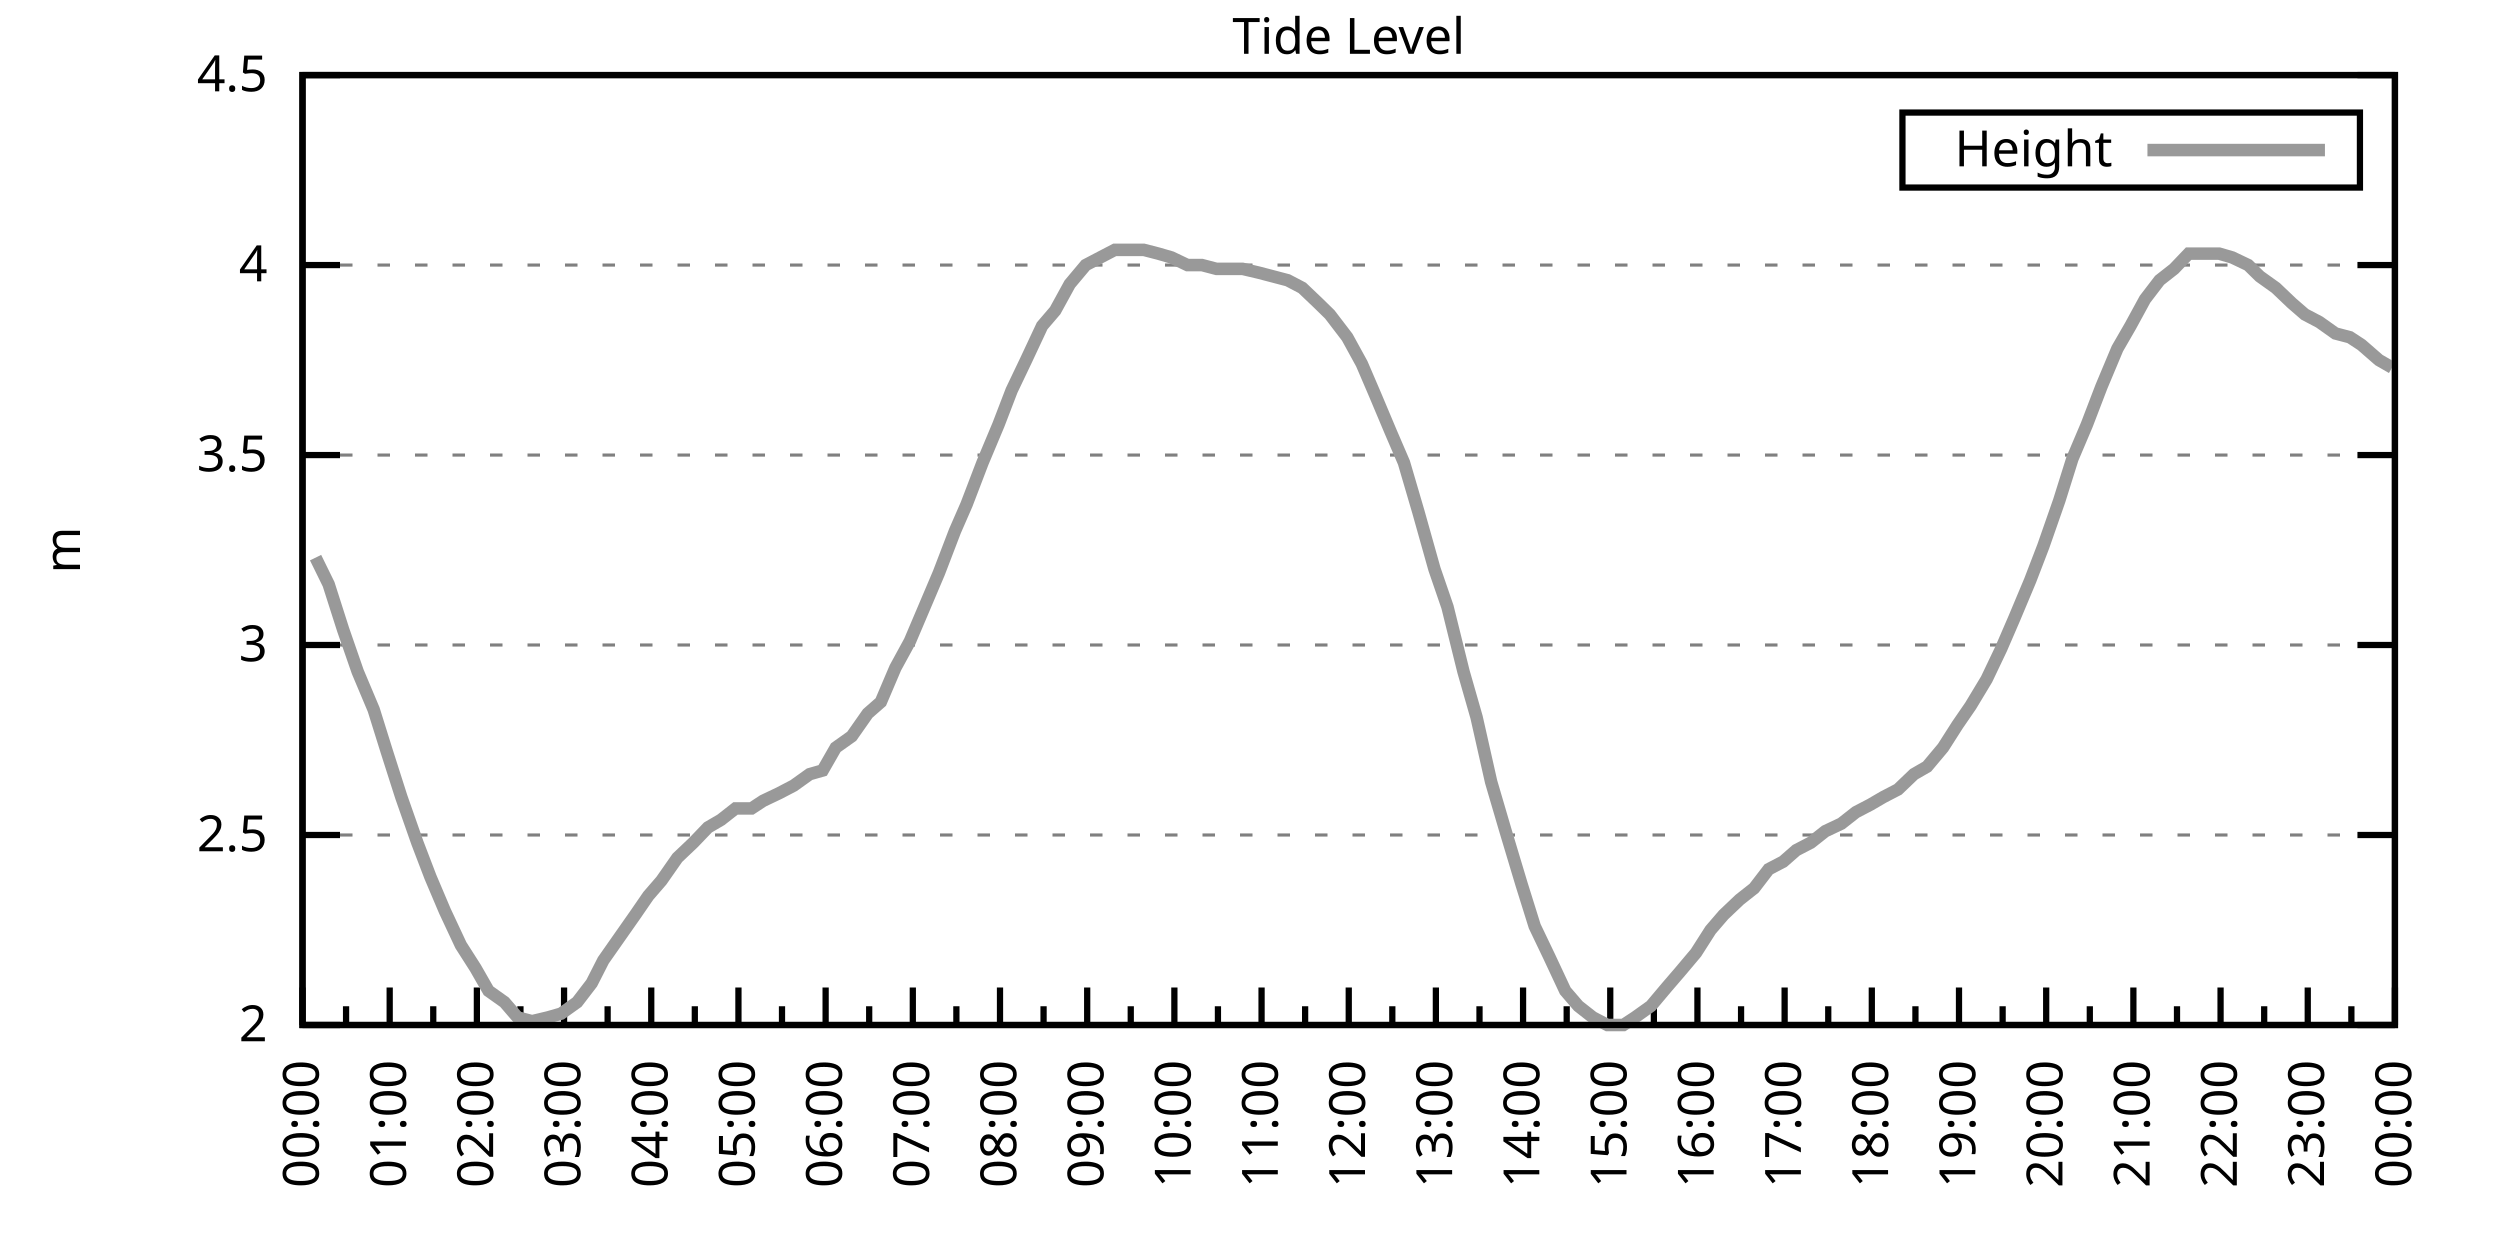
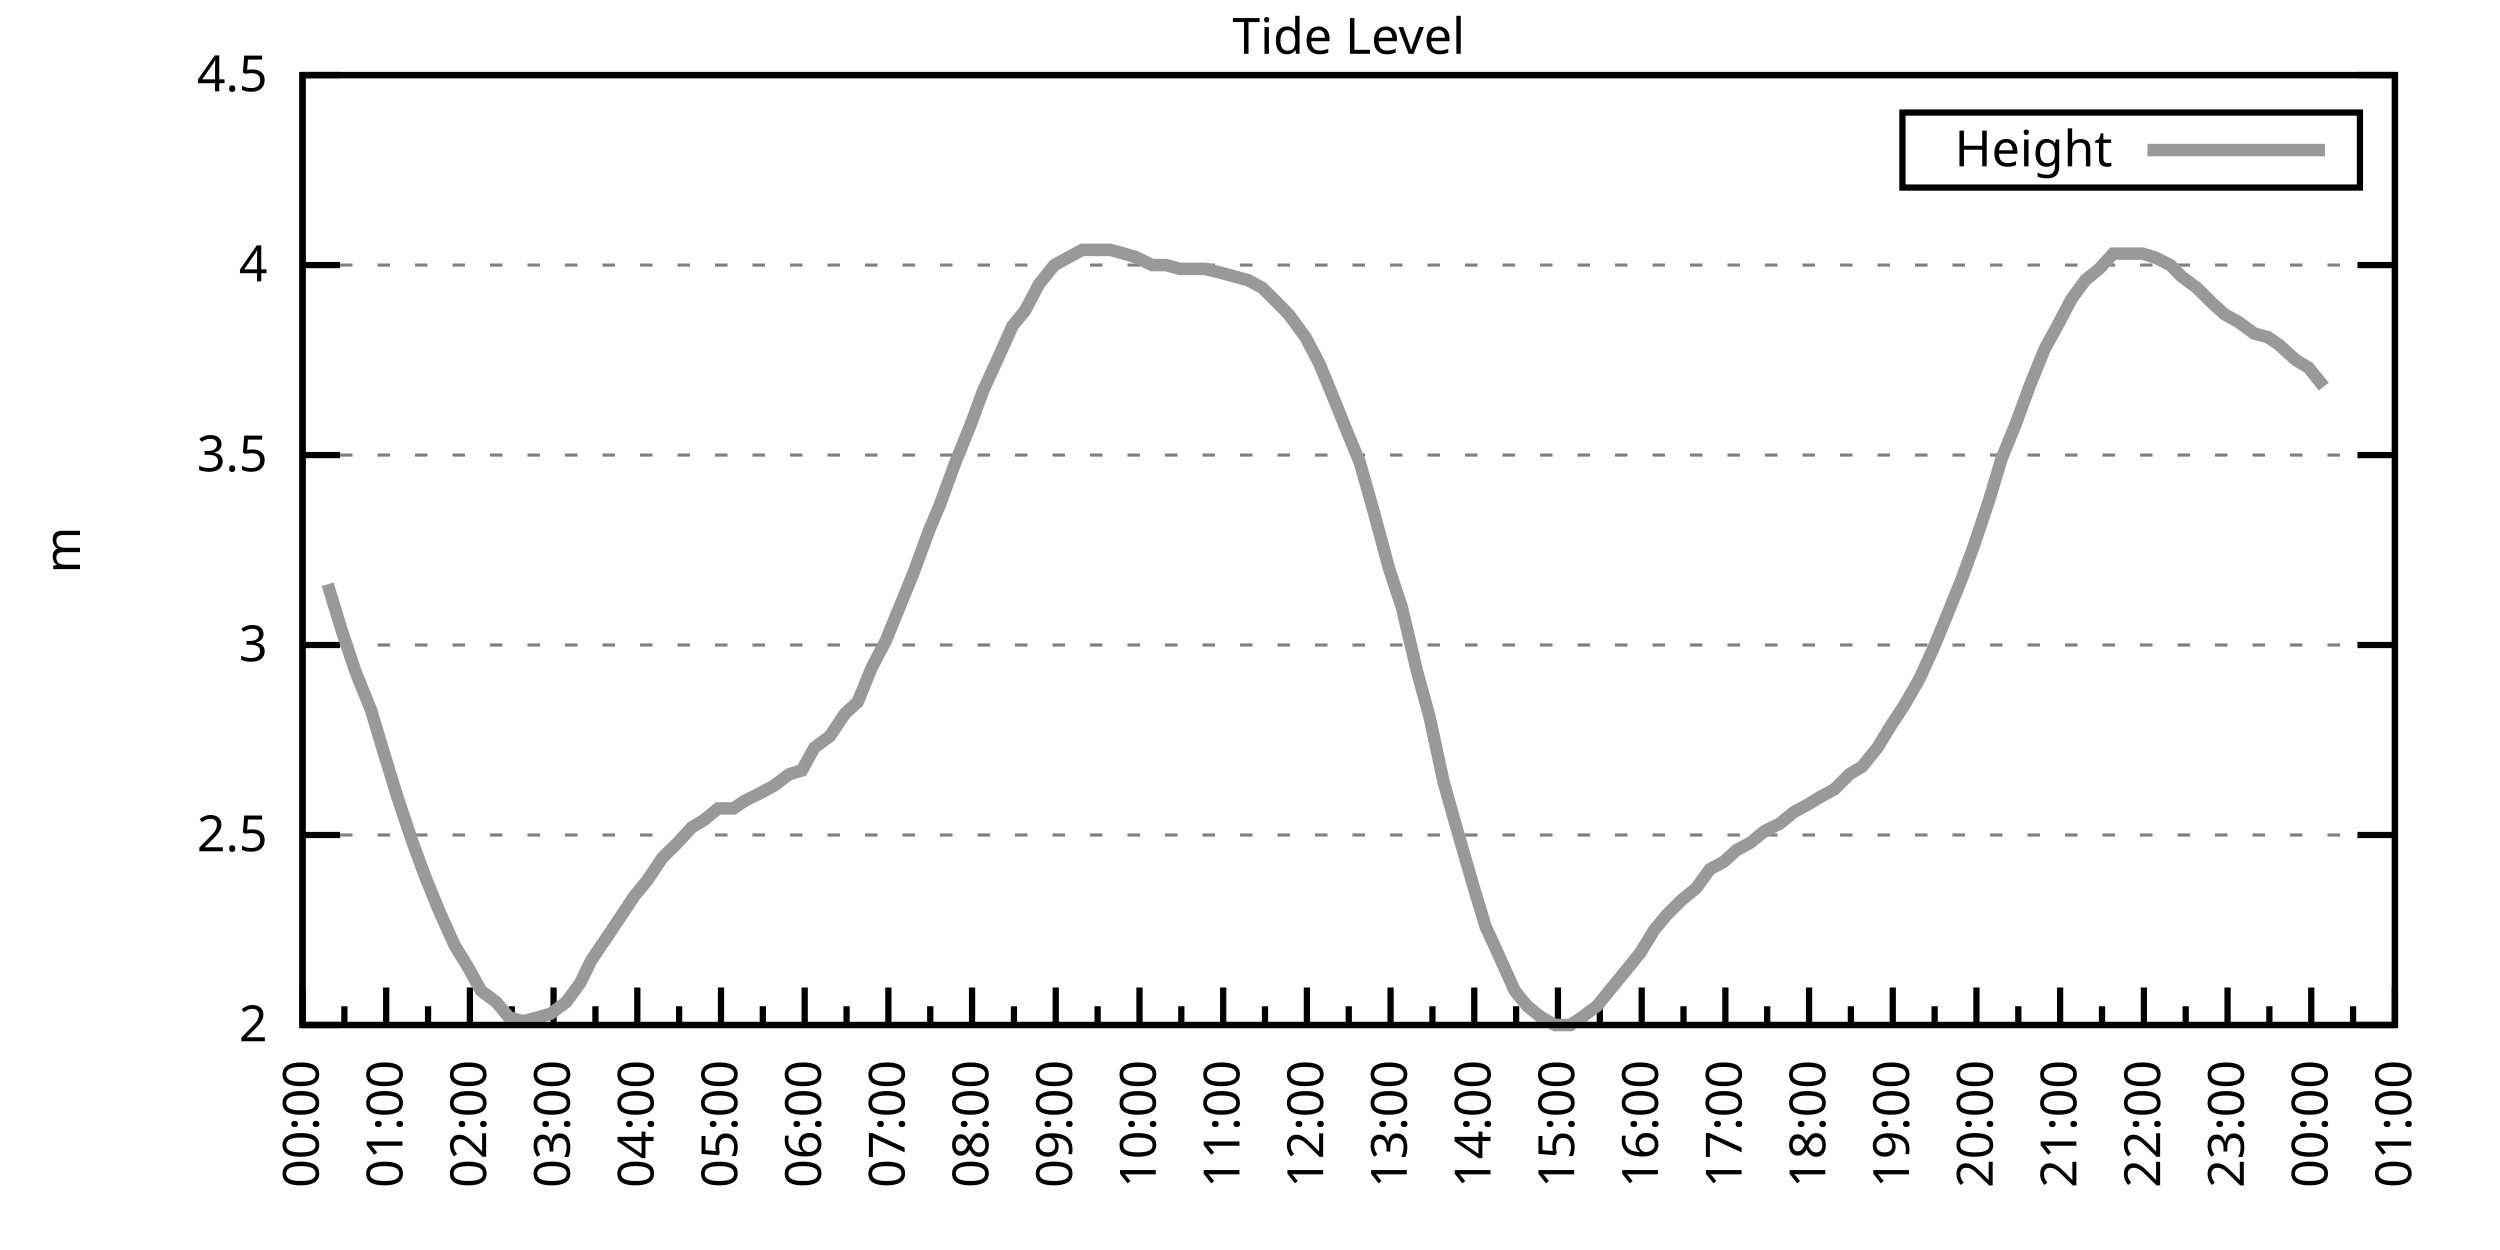
<svg xmlns="http://www.w3.org/2000/svg" xmlns:xlink="http://www.w3.org/1999/xlink" width="400" height="200" viewBox="0 0 400 200">
  <g id="gnuplot_canvas">
    <rect x="0" y="0" width="400" height="200" fill="none" />
    <defs>
      <circle id="gpDot" r="0.5" stroke-width="0.5" stroke="currentColor" />
      <path id="gpPt0" stroke-width="0.333" stroke="currentColor" d="M-1,0 h2 M0,-1 v2" />
      <path id="gpPt1" stroke-width="0.333" stroke="currentColor" d="M-1,-1 L1,1 M1,-1 L-1,1" />
      <path id="gpPt2" stroke-width="0.333" stroke="currentColor" d="M-1,0 L1,0 M0,-1 L0,1 M-1,-1 L1,1 M-1,1 L1,-1" />
      <rect id="gpPt3" stroke-width="0.333" stroke="currentColor" x="-1" y="-1" width="2" height="2" />
      <rect id="gpPt4" stroke-width="0.333" stroke="currentColor" fill="currentColor" x="-1" y="-1" width="2" height="2" />
      <circle id="gpPt5" stroke-width="0.333" stroke="currentColor" cx="0" cy="0" r="1" />
      <use xlink:href="#gpPt5" id="gpPt6" fill="currentColor" stroke="none" />
      <path id="gpPt7" stroke-width="0.333" stroke="currentColor" d="M0,-1.33 L-1.33,0.67 L1.33,0.67 z" />
      <use xlink:href="#gpPt7" id="gpPt8" fill="currentColor" stroke="none" />
      <use xlink:href="#gpPt7" id="gpPt9" stroke="currentColor" transform="rotate(180)" />
      <use xlink:href="#gpPt9" id="gpPt10" fill="currentColor" stroke="none" />
      <use xlink:href="#gpPt3" id="gpPt11" stroke="currentColor" transform="rotate(45)" />
      <use xlink:href="#gpPt11" id="gpPt12" fill="currentColor" stroke="none" />
      <path id="gpPt13" stroke-width="0.333" stroke="currentColor" d="M0,1.330 L1.265,0.411 L0.782,-1.067 L-0.782,-1.076 L-1.265,0.411 z" />
      <use xlink:href="#gpPt13" id="gpPt14" fill="currentColor" stroke="none" />
      <filter id="textbox" filterUnits="objectBoundingBox" x="0" y="0" height="1" width="1">
        <feFlood flood-color="white" flood-opacity="1" result="bgnd" />
        <feComposite in="SourceGraphic" in2="bgnd" operator="atop" />
      </filter>
      <filter id="greybox" filterUnits="objectBoundingBox" x="0" y="0" height="1" width="1">
        <feFlood flood-color="lightgrey" flood-opacity="1" result="grey" />
        <feComposite in="SourceGraphic" in2="grey" operator="atop" />
      </filter>
    </defs>
    <g fill="none" color="white" stroke="currentColor" stroke-width="1.00" stroke-linecap="butt" stroke-linejoin="miter">
</g>
    <g fill="none" color="black" stroke="currentColor" stroke-width="1.00" stroke-linecap="butt" stroke-linejoin="miter">
      <g stroke="none" shape-rendering="crispEdges">
        <polygon fill="rgb(255, 255, 255)" points="48.40,164.00 383.18,164.00 383.18,12.02 48.40,12.02 " />
      </g>
    </g>
    <g fill="none" color="black" stroke="currentColor" stroke-width="1.00" stroke-linecap="butt" stroke-linejoin="miter">
</g>
    <g fill="none" color="black" stroke="black" stroke-width="0.50" stroke-linecap="butt" stroke-linejoin="miter">
</g>
    <g fill="none" color="gray" stroke="currentColor" stroke-width="0.50" stroke-linecap="butt" stroke-linejoin="miter">
      <path stroke="gray" stroke-dasharray="2,4" class="gridline" d="M48.40,164.00 L383.19,164.00  " />
    </g>
    <g fill="none" color="gray" stroke="gray" stroke-width="1.00" stroke-linecap="butt" stroke-linejoin="miter">
</g>
    <g fill="none" color="black" stroke="currentColor" stroke-width="1.00" stroke-linecap="butt" stroke-linejoin="miter">
      <path stroke="black" d="M48.40,164.00 L54.40,164.00 M383.19,164.00 L377.19,164.00  " />
      <g transform="translate(42.80,166.60)" stroke="none" fill="black" font-family="Sans" font-size="8.00" text-anchor="end">
        <text>
          <tspan font-family="Sans"> 2</tspan>
        </text>
      </g>
    </g>
    <g fill="none" color="black" stroke="currentColor" stroke-width="1.00" stroke-linecap="butt" stroke-linejoin="miter">
</g>
    <g fill="none" color="black" stroke="black" stroke-width="0.50" stroke-linecap="butt" stroke-linejoin="miter">
</g>
    <g fill="none" color="gray" stroke="currentColor" stroke-width="0.50" stroke-linecap="butt" stroke-linejoin="miter">
      <path stroke="gray" stroke-dasharray="2,4" class="gridline" d="M48.40,133.60 L383.19,133.60  " />
    </g>
    <g fill="none" color="gray" stroke="gray" stroke-width="1.00" stroke-linecap="butt" stroke-linejoin="miter">
</g>
    <g fill="none" color="black" stroke="currentColor" stroke-width="1.00" stroke-linecap="butt" stroke-linejoin="miter">
      <path stroke="black" d="M48.40,133.60 L54.40,133.60 M383.19,133.60 L377.19,133.60  " />
      <g transform="translate(42.80,136.20)" stroke="none" fill="black" font-family="Sans" font-size="8.00" text-anchor="end">
        <text>
          <tspan font-family="Sans"> 2.5</tspan>
        </text>
      </g>
    </g>
    <g fill="none" color="black" stroke="currentColor" stroke-width="1.00" stroke-linecap="butt" stroke-linejoin="miter">
</g>
    <g fill="none" color="black" stroke="black" stroke-width="0.50" stroke-linecap="butt" stroke-linejoin="miter">
</g>
    <g fill="none" color="gray" stroke="currentColor" stroke-width="0.50" stroke-linecap="butt" stroke-linejoin="miter">
      <path stroke="gray" stroke-dasharray="2,4" class="gridline" d="M48.40,103.20 L383.19,103.20  " />
    </g>
    <g fill="none" color="gray" stroke="gray" stroke-width="1.00" stroke-linecap="butt" stroke-linejoin="miter">
</g>
    <g fill="none" color="black" stroke="currentColor" stroke-width="1.00" stroke-linecap="butt" stroke-linejoin="miter">
      <path stroke="black" d="M48.40,103.20 L54.40,103.20 M383.19,103.20 L377.19,103.20  " />
      <g transform="translate(42.80,105.80)" stroke="none" fill="black" font-family="Sans" font-size="8.00" text-anchor="end">
        <text>
          <tspan font-family="Sans"> 3</tspan>
        </text>
      </g>
    </g>
    <g fill="none" color="black" stroke="currentColor" stroke-width="1.00" stroke-linecap="butt" stroke-linejoin="miter">
</g>
    <g fill="none" color="black" stroke="black" stroke-width="0.50" stroke-linecap="butt" stroke-linejoin="miter">
</g>
    <g fill="none" color="gray" stroke="currentColor" stroke-width="0.50" stroke-linecap="butt" stroke-linejoin="miter">
      <path stroke="gray" stroke-dasharray="2,4" class="gridline" d="M48.40,72.81 L383.19,72.81  " />
    </g>
    <g fill="none" color="gray" stroke="gray" stroke-width="1.00" stroke-linecap="butt" stroke-linejoin="miter">
</g>
    <g fill="none" color="black" stroke="currentColor" stroke-width="1.00" stroke-linecap="butt" stroke-linejoin="miter">
      <path stroke="black" d="M48.40,72.81 L54.40,72.81 M383.19,72.81 L377.19,72.81  " />
      <g transform="translate(42.80,75.41)" stroke="none" fill="black" font-family="Sans" font-size="8.00" text-anchor="end">
        <text>
          <tspan font-family="Sans"> 3.5</tspan>
        </text>
      </g>
    </g>
    <g fill="none" color="black" stroke="currentColor" stroke-width="1.00" stroke-linecap="butt" stroke-linejoin="miter">
</g>
    <g fill="none" color="black" stroke="black" stroke-width="0.50" stroke-linecap="butt" stroke-linejoin="miter">
</g>
    <g fill="none" color="gray" stroke="currentColor" stroke-width="0.50" stroke-linecap="butt" stroke-linejoin="miter">
      <path stroke="gray" stroke-dasharray="2,4" class="gridline" d="M48.40,42.41 L383.19,42.41  " />
    </g>
    <g fill="none" color="gray" stroke="gray" stroke-width="1.00" stroke-linecap="butt" stroke-linejoin="miter">
</g>
    <g fill="none" color="black" stroke="currentColor" stroke-width="1.00" stroke-linecap="butt" stroke-linejoin="miter">
      <path stroke="black" d="M48.40,42.41 L54.40,42.41 M383.19,42.41 L377.19,42.41  " />
      <g transform="translate(42.80,45.01)" stroke="none" fill="black" font-family="Sans" font-size="8.00" text-anchor="end">
        <text>
          <tspan font-family="Sans"> 4</tspan>
        </text>
      </g>
    </g>
    <g fill="none" color="black" stroke="currentColor" stroke-width="1.00" stroke-linecap="butt" stroke-linejoin="miter">
</g>
    <g fill="none" color="black" stroke="black" stroke-width="0.50" stroke-linecap="butt" stroke-linejoin="miter">
</g>
    <g fill="none" color="gray" stroke="currentColor" stroke-width="0.50" stroke-linecap="butt" stroke-linejoin="miter">
      <path stroke="gray" stroke-dasharray="2,4" class="gridline" d="M48.40,12.01 L383.19,12.01  " />
    </g>
    <g fill="none" color="gray" stroke="gray" stroke-width="1.00" stroke-linecap="butt" stroke-linejoin="miter">
</g>
    <g fill="none" color="black" stroke="currentColor" stroke-width="1.00" stroke-linecap="butt" stroke-linejoin="miter">
      <path stroke="black" d="M48.40,12.01 L54.40,12.01 M383.19,12.01 L377.19,12.01  " />
      <g transform="translate(42.80,14.61)" stroke="none" fill="black" font-family="Sans" font-size="8.00" text-anchor="end">
        <text>
          <tspan font-family="Sans"> 4.5</tspan>
        </text>
      </g>
    </g>
    <g fill="none" color="black" stroke="currentColor" stroke-width="1.00" stroke-linecap="butt" stroke-linejoin="miter">
      <path stroke="black" d="M48.40,164.00 L48.40,158.00  " />
      <g transform="translate(51.00,169.60) rotate(270)" stroke="none" fill="black" font-family="Sans" font-size="8.00" text-anchor="end">
        <text>
          <tspan font-family="Sans">00:00</tspan>
        </text>
      </g>
    </g>
    <g fill="none" color="black" stroke="currentColor" stroke-width="1.00" stroke-linecap="butt" stroke-linejoin="miter">
-       <path stroke="black" d="M55.37,164.00 L55.37,161.00 M62.35,164.00 L62.35,158.00  " />
-       <g transform="translate(64.95,169.60) rotate(270)" stroke="none" fill="black" font-family="Sans" font-size="8.00" text-anchor="end">
+       <path stroke="black" d="M55.10,164.00 L55.10,161.00 M61.79,164.00 L61.79,158.00  " />
+       <g transform="translate(64.39,169.60) rotate(270)" stroke="none" fill="black" font-family="Sans" font-size="8.00" text-anchor="end">
        <text>
          <tspan font-family="Sans">01:00</tspan>
        </text>
      </g>
    </g>
    <g fill="none" color="black" stroke="currentColor" stroke-width="1.00" stroke-linecap="butt" stroke-linejoin="miter">
-       <path stroke="black" d="M69.32,164.00 L69.32,161.00 M76.30,164.00 L76.30,158.00  " />
-       <g transform="translate(78.90,169.60) rotate(270)" stroke="none" fill="black" font-family="Sans" font-size="8.00" text-anchor="end">
+       <path stroke="black" d="M68.49,164.00 L68.49,161.00 M75.18,164.00 L75.18,158.00  " />
+       <g transform="translate(77.78,169.60) rotate(270)" stroke="none" fill="black" font-family="Sans" font-size="8.00" text-anchor="end">
        <text>
          <tspan font-family="Sans">02:00</tspan>
        </text>
      </g>
    </g>
    <g fill="none" color="black" stroke="currentColor" stroke-width="1.00" stroke-linecap="butt" stroke-linejoin="miter">
-       <path stroke="black" d="M83.27,164.00 L83.27,161.00 M90.25,164.00 L90.25,158.00  " />
-       <g transform="translate(92.85,169.60) rotate(270)" stroke="none" fill="black" font-family="Sans" font-size="8.00" text-anchor="end">
+       <path stroke="black" d="M81.88,164.00 L81.88,161.00 M88.57,164.00 L88.57,158.00  " />
+       <g transform="translate(91.17,169.60) rotate(270)" stroke="none" fill="black" font-family="Sans" font-size="8.00" text-anchor="end">
        <text>
          <tspan font-family="Sans">03:00</tspan>
        </text>
      </g>
    </g>
    <g fill="none" color="black" stroke="currentColor" stroke-width="1.00" stroke-linecap="butt" stroke-linejoin="miter">
-       <path stroke="black" d="M97.22,164.00 L97.22,161.00 M104.20,164.00 L104.20,158.00  " />
-       <g transform="translate(106.80,169.60) rotate(270)" stroke="none" fill="black" font-family="Sans" font-size="8.00" text-anchor="end">
+       <path stroke="black" d="M95.27,164.00 L95.27,161.00 M101.97,164.00 L101.97,158.00  " />
+       <g transform="translate(104.57,169.60) rotate(270)" stroke="none" fill="black" font-family="Sans" font-size="8.00" text-anchor="end">
        <text>
          <tspan font-family="Sans">04:00</tspan>
        </text>
      </g>
    </g>
    <g fill="none" color="black" stroke="currentColor" stroke-width="1.00" stroke-linecap="butt" stroke-linejoin="miter">
-       <path stroke="black" d="M111.17,164.00 L111.17,161.00 M118.15,164.00 L118.15,158.00  " />
-       <g transform="translate(120.75,169.60) rotate(270)" stroke="none" fill="black" font-family="Sans" font-size="8.00" text-anchor="end">
+       <path stroke="black" d="M108.66,164.00 L108.66,161.00 M115.36,164.00 L115.36,158.00  " />
+       <g transform="translate(117.96,169.60) rotate(270)" stroke="none" fill="black" font-family="Sans" font-size="8.00" text-anchor="end">
        <text>
          <tspan font-family="Sans">05:00</tspan>
        </text>
      </g>
    </g>
    <g fill="none" color="black" stroke="currentColor" stroke-width="1.00" stroke-linecap="butt" stroke-linejoin="miter">
-       <path stroke="black" d="M125.12,164.00 L125.12,161.00 M132.10,164.00 L132.10,158.00  " />
-       <g transform="translate(134.70,169.60) rotate(270)" stroke="none" fill="black" font-family="Sans" font-size="8.00" text-anchor="end">
+       <path stroke="black" d="M122.05,164.00 L122.05,161.00 M128.75,164.00 L128.75,158.00  " />
+       <g transform="translate(131.35,169.60) rotate(270)" stroke="none" fill="black" font-family="Sans" font-size="8.00" text-anchor="end">
        <text>
          <tspan font-family="Sans">06:00</tspan>
        </text>
      </g>
    </g>
    <g fill="none" color="black" stroke="currentColor" stroke-width="1.00" stroke-linecap="butt" stroke-linejoin="miter">
-       <path stroke="black" d="M139.07,164.00 L139.07,161.00 M146.05,164.00 L146.05,158.00  " />
-       <g transform="translate(148.65,169.60) rotate(270)" stroke="none" fill="black" font-family="Sans" font-size="8.00" text-anchor="end">
+       <path stroke="black" d="M135.45,164.00 L135.45,161.00 M142.14,164.00 L142.14,158.00  " />
+       <g transform="translate(144.74,169.60) rotate(270)" stroke="none" fill="black" font-family="Sans" font-size="8.00" text-anchor="end">
        <text>
          <tspan font-family="Sans">07:00</tspan>
        </text>
      </g>
    </g>
    <g fill="none" color="black" stroke="currentColor" stroke-width="1.00" stroke-linecap="butt" stroke-linejoin="miter">
-       <path stroke="black" d="M153.02,164.00 L153.02,161.00 M160.00,164.00 L160.00,158.00  " />
-       <g transform="translate(162.60,169.60) rotate(270)" stroke="none" fill="black" font-family="Sans" font-size="8.00" text-anchor="end">
+       <path stroke="black" d="M148.84,164.00 L148.84,161.00 M155.53,164.00 L155.53,158.00  " />
+       <g transform="translate(158.13,169.60) rotate(270)" stroke="none" fill="black" font-family="Sans" font-size="8.00" text-anchor="end">
        <text>
          <tspan font-family="Sans">08:00</tspan>
        </text>
      </g>
    </g>
    <g fill="none" color="black" stroke="currentColor" stroke-width="1.00" stroke-linecap="butt" stroke-linejoin="miter">
-       <path stroke="black" d="M166.97,164.00 L166.97,161.00 M173.95,164.00 L173.95,158.00  " />
-       <g transform="translate(176.55,169.60) rotate(270)" stroke="none" fill="black" font-family="Sans" font-size="8.00" text-anchor="end">
+       <path stroke="black" d="M162.23,164.00 L162.23,161.00 M168.92,164.00 L168.92,158.00  " />
+       <g transform="translate(171.52,169.60) rotate(270)" stroke="none" fill="black" font-family="Sans" font-size="8.00" text-anchor="end">
        <text>
          <tspan font-family="Sans">09:00</tspan>
        </text>
      </g>
    </g>
    <g fill="none" color="black" stroke="currentColor" stroke-width="1.00" stroke-linecap="butt" stroke-linejoin="miter">
-       <path stroke="black" d="M180.92,164.00 L180.92,161.00 M187.90,164.00 L187.90,158.00  " />
-       <g transform="translate(190.50,169.60) rotate(270)" stroke="none" fill="black" font-family="Sans" font-size="8.00" text-anchor="end">
+       <path stroke="black" d="M175.62,164.00 L175.62,161.00 M182.32,164.00 L182.32,158.00  " />
+       <g transform="translate(184.92,169.60) rotate(270)" stroke="none" fill="black" font-family="Sans" font-size="8.00" text-anchor="end">
        <text>
          <tspan font-family="Sans">10:00</tspan>
        </text>
      </g>
    </g>
    <g fill="none" color="black" stroke="currentColor" stroke-width="1.00" stroke-linecap="butt" stroke-linejoin="miter">
-       <path stroke="black" d="M194.87,164.00 L194.87,161.00 M201.85,164.00 L201.85,158.00  " />
-       <g transform="translate(204.45,169.60) rotate(270)" stroke="none" fill="black" font-family="Sans" font-size="8.00" text-anchor="end">
+       <path stroke="black" d="M189.01,164.00 L189.01,161.00 M195.71,164.00 L195.71,158.00  " />
+       <g transform="translate(198.31,169.60) rotate(270)" stroke="none" fill="black" font-family="Sans" font-size="8.00" text-anchor="end">
        <text>
          <tspan font-family="Sans">11:00</tspan>
        </text>
      </g>
    </g>
    <g fill="none" color="black" stroke="currentColor" stroke-width="1.00" stroke-linecap="butt" stroke-linejoin="miter">
-       <path stroke="black" d="M208.82,164.00 L208.82,161.00 M215.80,164.00 L215.80,158.00  " />
-       <g transform="translate(218.40,169.60) rotate(270)" stroke="none" fill="black" font-family="Sans" font-size="8.00" text-anchor="end">
+       <path stroke="black" d="M202.40,164.00 L202.40,161.00 M209.10,164.00 L209.10,158.00  " />
+       <g transform="translate(211.70,169.60) rotate(270)" stroke="none" fill="black" font-family="Sans" font-size="8.00" text-anchor="end">
        <text>
          <tspan font-family="Sans">12:00</tspan>
        </text>
      </g>
    </g>
    <g fill="none" color="black" stroke="currentColor" stroke-width="1.00" stroke-linecap="butt" stroke-linejoin="miter">
-       <path stroke="black" d="M222.77,164.00 L222.77,161.00 M229.74,164.00 L229.74,158.00  " />
-       <g transform="translate(232.34,169.60) rotate(270)" stroke="none" fill="black" font-family="Sans" font-size="8.00" text-anchor="end">
+       <path stroke="black" d="M215.80,164.00 L215.80,161.00 M222.49,164.00 L222.49,158.00  " />
+       <g transform="translate(225.09,169.60) rotate(270)" stroke="none" fill="black" font-family="Sans" font-size="8.00" text-anchor="end">
        <text>
          <tspan font-family="Sans">13:00</tspan>
        </text>
      </g>
    </g>
    <g fill="none" color="black" stroke="currentColor" stroke-width="1.00" stroke-linecap="butt" stroke-linejoin="miter">
-       <path stroke="black" d="M236.72,164.00 L236.72,161.00 M243.69,164.00 L243.69,158.00  " />
-       <g transform="translate(246.29,169.60) rotate(270)" stroke="none" fill="black" font-family="Sans" font-size="8.00" text-anchor="end">
+       <path stroke="black" d="M229.19,164.00 L229.19,161.00 M235.88,164.00 L235.88,158.00  " />
+       <g transform="translate(238.48,169.60) rotate(270)" stroke="none" fill="black" font-family="Sans" font-size="8.00" text-anchor="end">
        <text>
          <tspan font-family="Sans">14:00</tspan>
        </text>
      </g>
    </g>
    <g fill="none" color="black" stroke="currentColor" stroke-width="1.00" stroke-linecap="butt" stroke-linejoin="miter">
-       <path stroke="black" d="M250.67,164.00 L250.67,161.00 M257.64,164.00 L257.64,158.00  " />
-       <g transform="translate(260.24,169.60) rotate(270)" stroke="none" fill="black" font-family="Sans" font-size="8.00" text-anchor="end">
+       <path stroke="black" d="M242.58,164.00 L242.58,161.00 M249.27,164.00 L249.27,158.00  " />
+       <g transform="translate(251.87,169.60) rotate(270)" stroke="none" fill="black" font-family="Sans" font-size="8.00" text-anchor="end">
        <text>
          <tspan font-family="Sans">15:00</tspan>
        </text>
      </g>
    </g>
    <g fill="none" color="black" stroke="currentColor" stroke-width="1.00" stroke-linecap="butt" stroke-linejoin="miter">
-       <path stroke="black" d="M264.62,164.00 L264.62,161.00 M271.59,164.00 L271.59,158.00  " />
-       <g transform="translate(274.19,169.60) rotate(270)" stroke="none" fill="black" font-family="Sans" font-size="8.00" text-anchor="end">
+       <path stroke="black" d="M255.97,164.00 L255.97,161.00 M262.67,164.00 L262.67,158.00  " />
+       <g transform="translate(265.27,169.60) rotate(270)" stroke="none" fill="black" font-family="Sans" font-size="8.00" text-anchor="end">
        <text>
          <tspan font-family="Sans">16:00</tspan>
        </text>
      </g>
    </g>
    <g fill="none" color="black" stroke="currentColor" stroke-width="1.00" stroke-linecap="butt" stroke-linejoin="miter">
-       <path stroke="black" d="M278.57,164.00 L278.57,161.00 M285.54,164.00 L285.54,158.00  " />
-       <g transform="translate(288.14,169.60) rotate(270)" stroke="none" fill="black" font-family="Sans" font-size="8.00" text-anchor="end">
+       <path stroke="black" d="M269.36,164.00 L269.36,161.00 M276.06,164.00 L276.06,158.00  " />
+       <g transform="translate(278.66,169.60) rotate(270)" stroke="none" fill="black" font-family="Sans" font-size="8.00" text-anchor="end">
        <text>
          <tspan font-family="Sans">17:00</tspan>
        </text>
      </g>
    </g>
    <g fill="none" color="black" stroke="currentColor" stroke-width="1.00" stroke-linecap="butt" stroke-linejoin="miter">
-       <path stroke="black" d="M292.52,164.00 L292.52,161.00 M299.49,164.00 L299.49,158.00  " />
-       <g transform="translate(302.09,169.60) rotate(270)" stroke="none" fill="black" font-family="Sans" font-size="8.00" text-anchor="end">
+       <path stroke="black" d="M282.75,164.00 L282.75,161.00 M289.45,164.00 L289.45,158.00  " />
+       <g transform="translate(292.05,169.60) rotate(270)" stroke="none" fill="black" font-family="Sans" font-size="8.00" text-anchor="end">
        <text>
          <tspan font-family="Sans">18:00</tspan>
        </text>
      </g>
    </g>
    <g fill="none" color="black" stroke="currentColor" stroke-width="1.00" stroke-linecap="butt" stroke-linejoin="miter">
-       <path stroke="black" d="M306.47,164.00 L306.47,161.00 M313.44,164.00 L313.44,158.00  " />
-       <g transform="translate(316.04,169.60) rotate(270)" stroke="none" fill="black" font-family="Sans" font-size="8.00" text-anchor="end">
+       <path stroke="black" d="M296.14,164.00 L296.14,161.00 M302.84,164.00 L302.84,158.00  " />
+       <g transform="translate(305.44,169.60) rotate(270)" stroke="none" fill="black" font-family="Sans" font-size="8.00" text-anchor="end">
        <text>
          <tspan font-family="Sans">19:00</tspan>
        </text>
      </g>
    </g>
    <g fill="none" color="black" stroke="currentColor" stroke-width="1.00" stroke-linecap="butt" stroke-linejoin="miter">
-       <path stroke="black" d="M320.42,164.00 L320.42,161.00 M327.39,164.00 L327.39,158.00  " />
-       <g transform="translate(329.99,169.60) rotate(270)" stroke="none" fill="black" font-family="Sans" font-size="8.00" text-anchor="end">
+       <path stroke="black" d="M309.54,164.00 L309.54,161.00 M316.23,164.00 L316.23,158.00  " />
+       <g transform="translate(318.83,169.60) rotate(270)" stroke="none" fill="black" font-family="Sans" font-size="8.00" text-anchor="end">
        <text>
          <tspan font-family="Sans">20:00</tspan>
        </text>
      </g>
    </g>
    <g fill="none" color="black" stroke="currentColor" stroke-width="1.00" stroke-linecap="butt" stroke-linejoin="miter">
-       <path stroke="black" d="M334.37,164.00 L334.37,161.00 M341.34,164.00 L341.34,158.00  " />
-       <g transform="translate(343.94,169.60) rotate(270)" stroke="none" fill="black" font-family="Sans" font-size="8.00" text-anchor="end">
+       <path stroke="black" d="M322.93,164.00 L322.93,161.00 M329.62,164.00 L329.62,158.00  " />
+       <g transform="translate(332.22,169.60) rotate(270)" stroke="none" fill="black" font-family="Sans" font-size="8.00" text-anchor="end">
        <text>
          <tspan font-family="Sans">21:00</tspan>
        </text>
      </g>
    </g>
    <g fill="none" color="black" stroke="currentColor" stroke-width="1.00" stroke-linecap="butt" stroke-linejoin="miter">
-       <path stroke="black" d="M348.32,164.00 L348.32,161.00 M355.29,164.00 L355.29,158.00  " />
-       <g transform="translate(357.89,169.60) rotate(270)" stroke="none" fill="black" font-family="Sans" font-size="8.00" text-anchor="end">
+       <path stroke="black" d="M336.32,164.00 L336.32,161.00 M343.02,164.00 L343.02,158.00  " />
+       <g transform="translate(345.62,169.60) rotate(270)" stroke="none" fill="black" font-family="Sans" font-size="8.00" text-anchor="end">
        <text>
          <tspan font-family="Sans">22:00</tspan>
        </text>
      </g>
    </g>
    <g fill="none" color="black" stroke="currentColor" stroke-width="1.00" stroke-linecap="butt" stroke-linejoin="miter">
-       <path stroke="black" d="M362.27,164.00 L362.27,161.00 M369.24,164.00 L369.24,158.00  " />
-       <g transform="translate(371.84,169.60) rotate(270)" stroke="none" fill="black" font-family="Sans" font-size="8.00" text-anchor="end">
+       <path stroke="black" d="M349.71,164.00 L349.71,161.00 M356.41,164.00 L356.41,158.00  " />
+       <g transform="translate(359.01,169.60) rotate(270)" stroke="none" fill="black" font-family="Sans" font-size="8.00" text-anchor="end">
        <text>
          <tspan font-family="Sans">23:00</tspan>
        </text>
      </g>
    </g>
    <g fill="none" color="black" stroke="currentColor" stroke-width="1.00" stroke-linecap="butt" stroke-linejoin="miter">
-       <path stroke="black" d="M376.22,164.00 L376.22,161.00 M383.19,164.00 L383.19,158.00  " />
+       <path stroke="black" d="M363.10,164.00 L363.10,161.00 M369.80,164.00 L369.80,158.00  " />
+       <g transform="translate(372.40,169.60) rotate(270)" stroke="none" fill="black" font-family="Sans" font-size="8.00" text-anchor="end">
+         <text>
+           <tspan font-family="Sans">00:00</tspan>
+         </text>
+       </g>
+     </g>
+     <g fill="none" color="black" stroke="currentColor" stroke-width="1.00" stroke-linecap="butt" stroke-linejoin="miter">
+       <path stroke="black" d="M376.49,164.00 L376.49,161.00 M383.19,164.00 L383.19,158.00  " />
      <g transform="translate(385.79,169.60) rotate(270)" stroke="none" fill="black" font-family="Sans" font-size="8.00" text-anchor="end">
        <text>
-           <tspan font-family="Sans">00:00</tspan>
+           <tspan font-family="Sans">01:00</tspan>
        </text>
      </g>
    </g>
    <g fill="none" color="black" stroke="currentColor" stroke-width="1.00" stroke-linecap="butt" stroke-linejoin="miter">
</g>
    <g fill="none" color="black" stroke="currentColor" stroke-width="1.00" stroke-linecap="butt" stroke-linejoin="miter">
      <path stroke="black" d="M48.40,12.01 L48.40,164.00 L383.19,164.00 L383.19,12.01 L48.40,12.01 Z  " />
    </g>
    <g fill="none" color="black" stroke="currentColor" stroke-width="1.00" stroke-linecap="butt" stroke-linejoin="miter">
      <g transform="translate(12.80,88.01) rotate(270)" stroke="none" fill="black" font-family="Sans" font-size="8.00" text-anchor="middle">
        <text>
          <tspan font-family="Sans">m</tspan>
        </text>
      </g>
    </g>
    <g fill="none" color="black" stroke="currentColor" stroke-width="1.00" stroke-linecap="butt" stroke-linejoin="miter">
</g>
    <g fill="none" color="black" stroke="currentColor" stroke-width="1.00" stroke-linecap="butt" stroke-linejoin="miter">
      <path stroke="black" d="M304.39,30.01 L304.39,18.01 L377.59,18.01 L377.59,30.01 L304.39,30.01 Z  " />
    </g>
    <g id="Tide_level_plot_1">
      <g fill="none" color="white" stroke="black" stroke-width="2.00" stroke-linecap="butt" stroke-linejoin="miter">
</g>
      <g fill="none" color="black" stroke="currentColor" stroke-width="2.00" stroke-linecap="butt" stroke-linejoin="miter">
        <g transform="translate(337.99,26.61)" stroke="none" fill="black" font-family="Sans" font-size="8.00" text-anchor="end">
          <text>
            <tspan font-family="Sans">Height</tspan>
          </text>
        </g>
      </g>
      <g fill="none" color="black" stroke="currentColor" stroke-width="2.00" stroke-linecap="butt" stroke-linejoin="miter">
-         <path stroke="rgb(153, 153, 153)" d="M343.59,24.01 L371.99,24.01 M50.49,89.22 L52.58,93.48 L54.91,100.77 L57.23,107.46 L59.79,113.54 L61.88,120.23   L64.21,127.52 L66.77,134.82 L68.86,140.29 L71.18,145.76 L73.74,151.23 L76.07,154.88 L78.16,158.53 L80.72,160.35   L82.81,162.78 L85.13,163.39 L87.69,162.78 L89.78,162.18 L92.34,160.35 L94.67,157.31 L96.53,153.66 L99.08,150.02   L101.64,146.37 L103.73,143.33 L105.83,140.90 L108.38,137.25 L110.94,134.82 L113.27,132.39 L115.36,131.17 L117.68,129.35   L120.24,129.35 L122.10,128.13 L124.66,126.91 L126.98,125.70 L129.54,123.87 L131.63,123.27 L133.72,119.62 L136.28,117.80   L138.84,114.15 L140.93,112.32 L143.26,106.85 L145.58,102.60 L147.91,97.12 L150.23,91.65 L152.79,84.97 L154.65,80.71   L157.21,74.02 L159.76,67.94 L161.86,62.47 L164.18,57.61 L166.74,52.14 L168.83,49.70 L171.16,45.45 L173.71,42.41   L176.04,41.19 L178.36,39.98 L180.46,39.98 L183.01,39.98 L185.34,40.58 L187.43,41.19 L189.99,42.41 L192.31,42.41   L194.64,43.02 L196.73,43.02 L198.82,43.02 L201.38,43.62 L203.71,44.23 L206.03,44.84 L208.36,46.06 L210.91,48.49   L212.77,50.31 L215.56,53.96 L217.89,58.21 L219.98,63.08 L222.54,69.16 L224.63,74.02 L226.95,81.93 L229.51,91.04   L231.60,97.12 L234.16,107.46 L236.25,114.76 L238.58,125.09 L240.90,132.99 L243.46,141.51 L245.55,148.19 L247.88,153.06   L250.44,158.53 L252.53,160.96 L254.85,162.78 L257.18,164.00 L259.74,164.00 L261.60,162.78 L264.15,160.96 L266.71,157.92   L268.80,155.49 L271.36,152.45 L273.69,148.80 L275.78,146.37 L278.34,143.94 L280.66,142.11 L282.99,139.07 L285.31,137.86   L287.40,136.03 L289.73,134.82 L292.05,132.99 L294.61,131.78 L296.94,129.95 L299.26,128.74 L301.35,127.52 L303.68,126.31   L306.23,123.87 L308.33,122.66 L310.88,119.62 L313.21,115.97 L315.30,112.93 L317.86,108.68 L320.18,103.81 L322.28,98.95   L324.83,92.87 L326.93,87.40 L329.48,80.10 L331.58,73.41 L333.90,67.94 L336.23,61.86 L338.78,55.78 L340.88,52.14   L343.20,47.88 L345.53,44.84 L347.85,43.02 L350.18,40.58 L352.50,40.58 L355.06,40.58 L357.15,41.19 L359.71,42.41   L361.57,44.23 L364.13,46.06 L366.68,48.49 L368.78,50.31 L371.10,51.53 L373.66,53.35 L375.98,53.96 L377.84,55.18   L380.63,57.61 L382.73,58.82  " />
+         <path stroke="rgb(153, 153, 153)" d="M343.59,24.01 L371.99,24.01 M52.42,93.48 L54.65,100.77 L56.88,107.46 L59.34,113.54 L61.35,120.23 L63.58,127.52   L66.03,134.82 L68.04,140.29 L70.27,145.76 L72.73,151.23 L74.96,154.88 L76.97,158.53 L79.42,160.35 L81.43,162.78   L83.66,163.39 L86.12,162.78 L88.13,162.18 L90.58,160.35 L92.82,157.31 L94.60,153.66 L97.06,150.02 L99.51,146.37   L101.52,143.33 L103.53,140.90 L105.98,137.25 L108.44,134.82 L110.67,132.39 L112.68,131.17 L114.91,129.35 L117.37,129.35   L119.15,128.13 L121.61,126.91 L123.84,125.70 L126.29,123.87 L128.30,123.27 L130.31,119.62 L132.77,117.80 L135.22,114.15   L137.23,112.32 L139.46,106.85 L141.69,102.60 L143.93,97.12 L146.16,91.65 L148.61,84.97 L150.40,80.71 L152.85,74.02   L155.31,67.94 L157.32,62.47 L159.55,57.61 L162.01,52.14 L164.01,49.70 L166.25,45.45 L168.70,42.41 L170.93,41.19   L173.17,39.98 L175.17,39.98 L177.63,39.98 L179.86,40.58 L181.87,41.19 L184.32,42.41 L186.56,42.41 L188.79,43.02   L190.80,43.02 L192.81,43.02 L195.26,43.62 L197.49,44.23 L199.73,44.84 L201.96,46.06 L204.41,48.49 L206.20,50.31   L208.88,53.96 L211.11,58.21 L213.12,63.08 L215.57,69.16 L217.58,74.02 L219.81,81.93 L222.27,91.04 L224.28,97.12   L226.73,107.46 L228.74,114.76 L230.97,125.09 L233.20,132.99 L235.66,141.51 L237.67,148.19 L239.90,153.06 L242.36,158.53   L244.36,160.96 L246.60,162.78 L248.83,164.00 L251.28,164.00 L253.07,162.78 L255.52,160.96 L257.98,157.92 L259.99,155.49   L262.44,152.45 L264.67,148.80 L266.68,146.37 L269.14,143.94 L271.37,142.11 L273.60,139.07 L275.83,137.86 L277.84,136.03   L280.07,134.82 L282.31,132.99 L284.76,131.78 L286.99,129.95 L289.23,128.74 L291.23,127.52 L293.47,126.31 L295.92,123.87   L297.93,122.66 L300.39,119.62 L302.62,115.97 L304.63,112.93 L307.08,108.68 L309.31,103.81 L311.32,98.95 L313.78,92.87   L315.79,87.40 L318.24,80.10 L320.25,73.41 L322.48,67.94 L324.71,61.86 L327.17,55.78 L329.18,52.14 L331.41,47.88   L333.64,44.84 L335.87,43.02 L338.10,40.58 L340.34,40.58 L342.79,40.58 L344.80,41.19 L347.26,42.41 L349.04,44.23   L351.50,46.06 L353.95,48.49 L355.96,50.31 L358.19,51.53 L360.65,53.35 L362.88,53.96 L364.66,55.18 L367.34,57.61   L369.35,58.82 L371.81,61.86  " />
      </g>
    </g>
    <g fill="none" color="black" stroke="currentColor" stroke-width="2.00" stroke-linecap="butt" stroke-linejoin="miter">
</g>
    <g fill="none" color="black" stroke="black" stroke-width="1.00" stroke-linecap="butt" stroke-linejoin="miter">
</g>
    <g fill="none" color="black" stroke="currentColor" stroke-width="1.00" stroke-linecap="butt" stroke-linejoin="miter">
      <path stroke="black" d="M48.40,12.01 L48.40,164.00 L383.19,164.00 L383.19,12.01 L48.40,12.01 Z  " />
    </g>
    <g fill="none" color="black" stroke="currentColor" stroke-width="1.00" stroke-linecap="butt" stroke-linejoin="miter">
      <g transform="translate(215.79,8.61)" stroke="none" fill="black" font-family="Sans" font-size="8.00" text-anchor="middle">
        <text>
          <tspan font-family="Sans">Tide Level</tspan>
        </text>
      </g>
    </g>
    <g fill="none" color="black" stroke="currentColor" stroke-width="1.00" stroke-linecap="butt" stroke-linejoin="miter">
</g>
  </g>
</svg>
